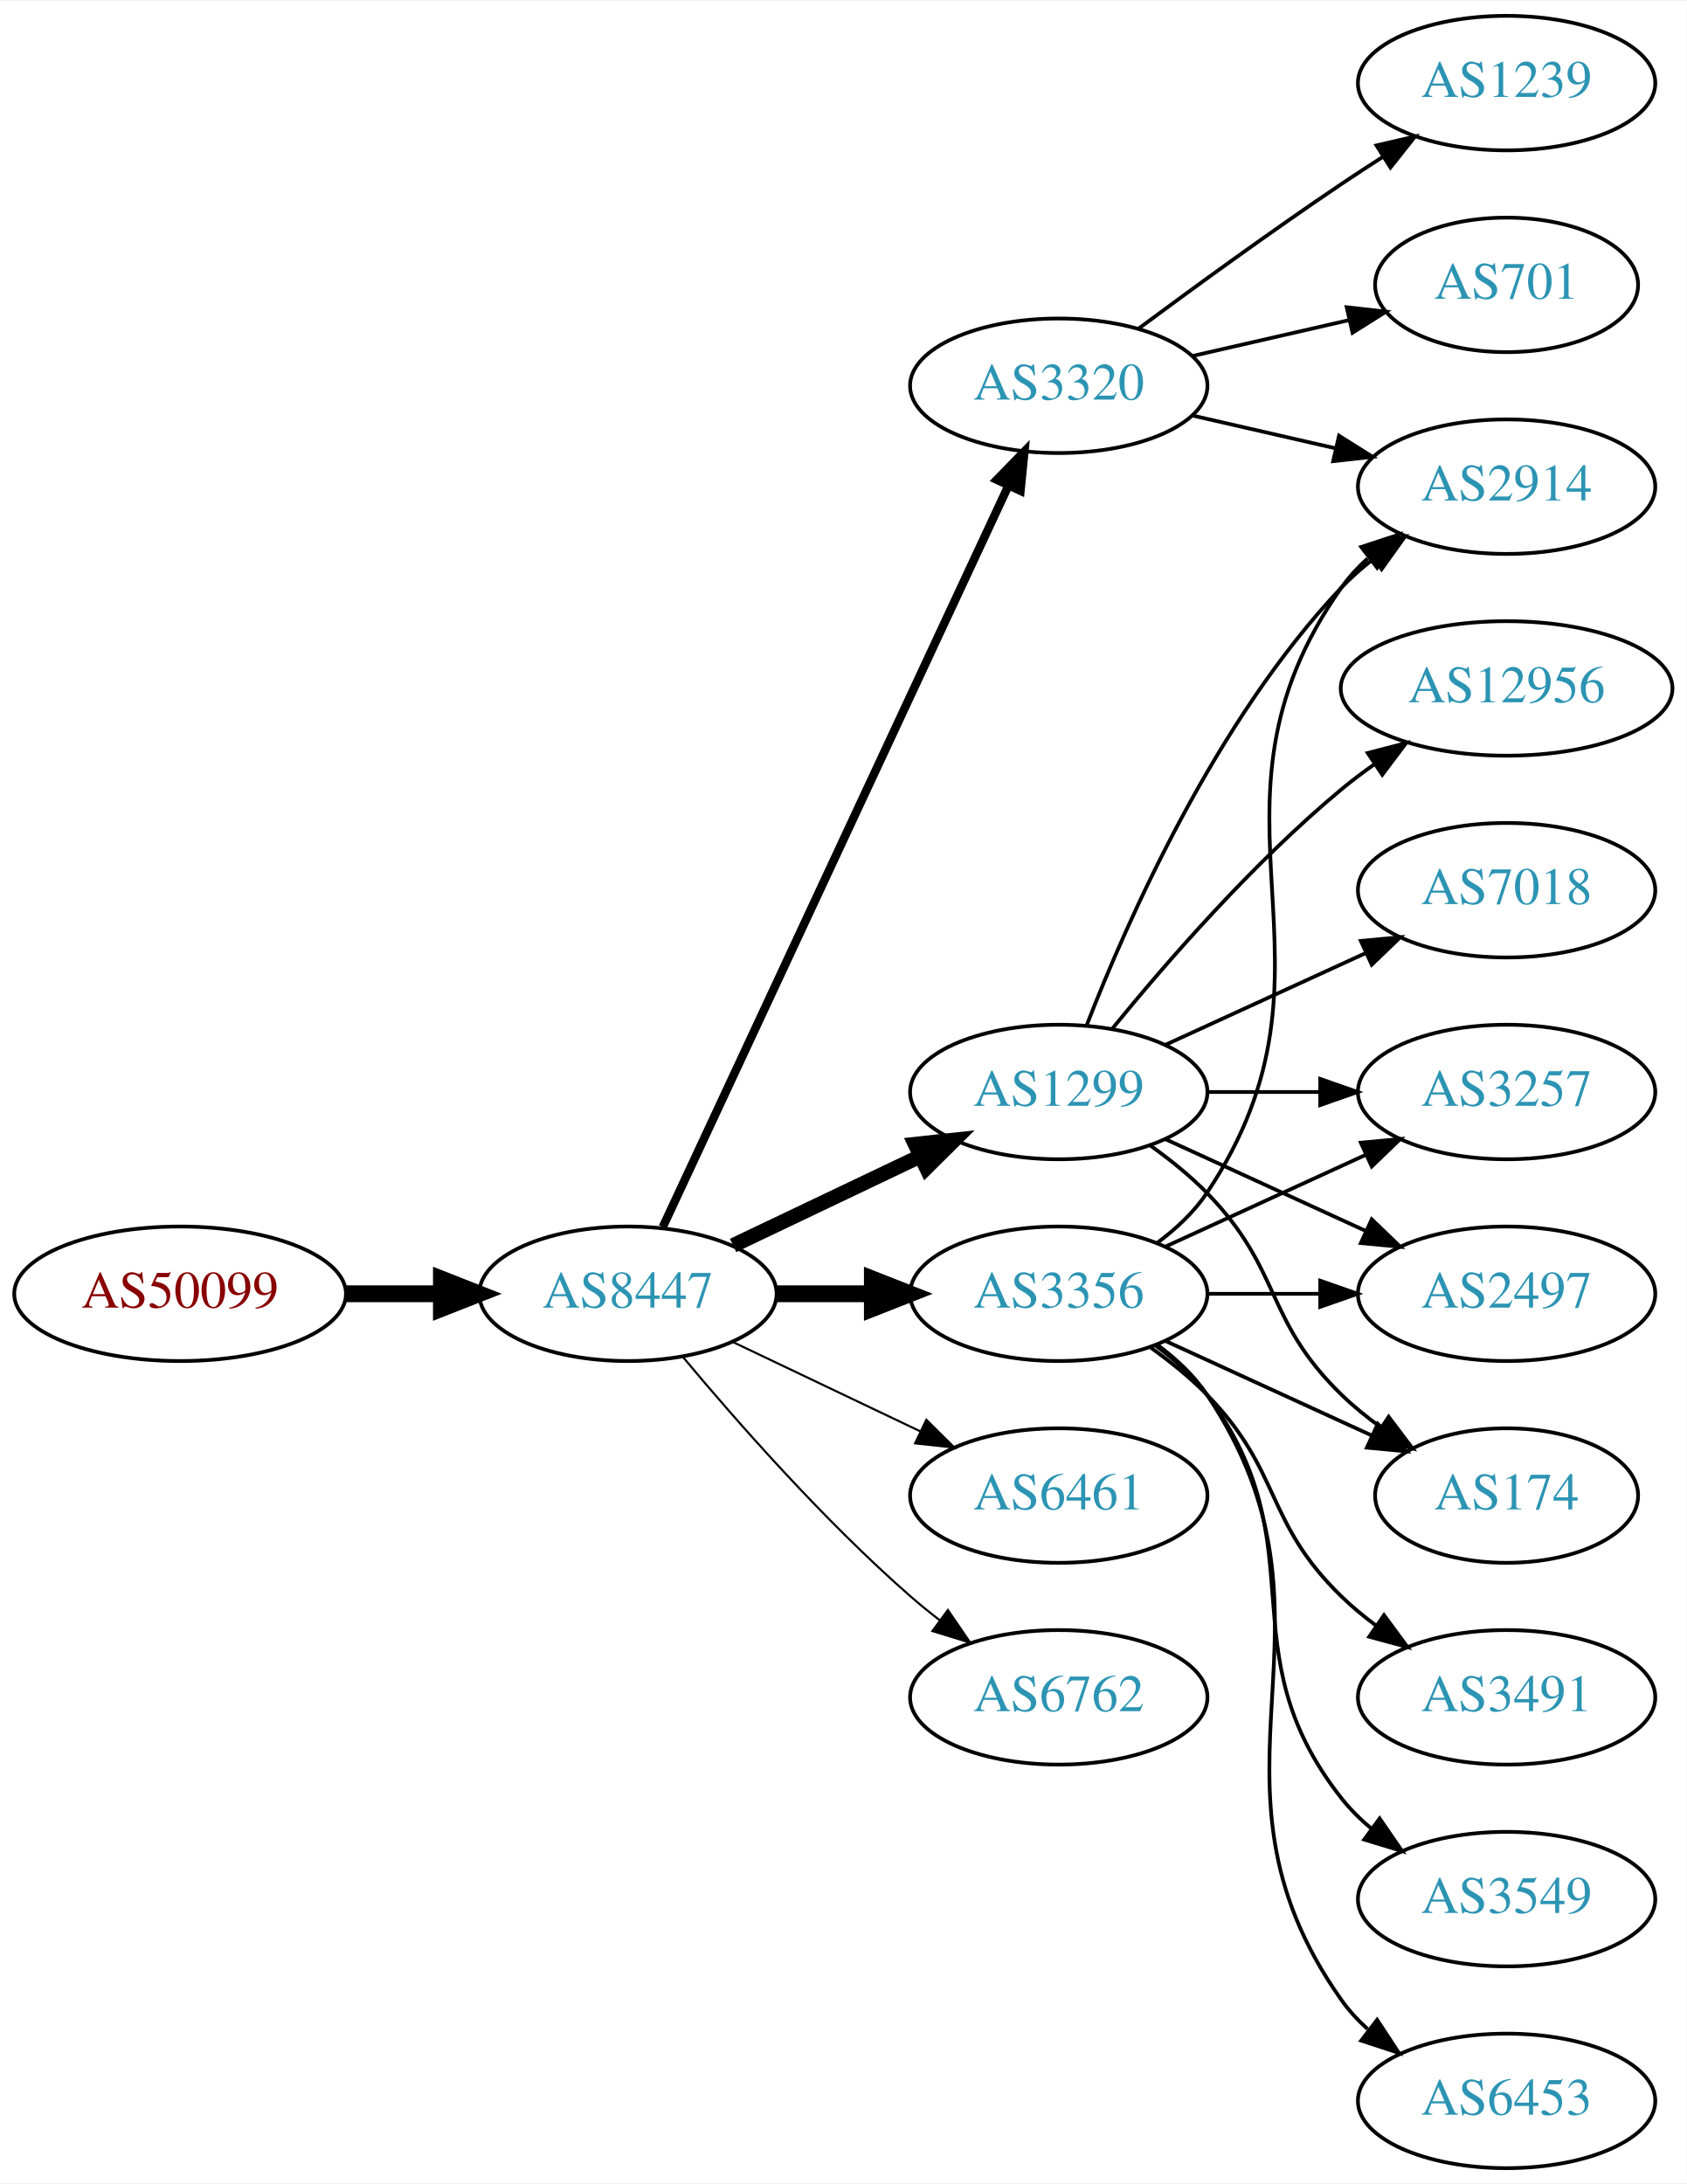
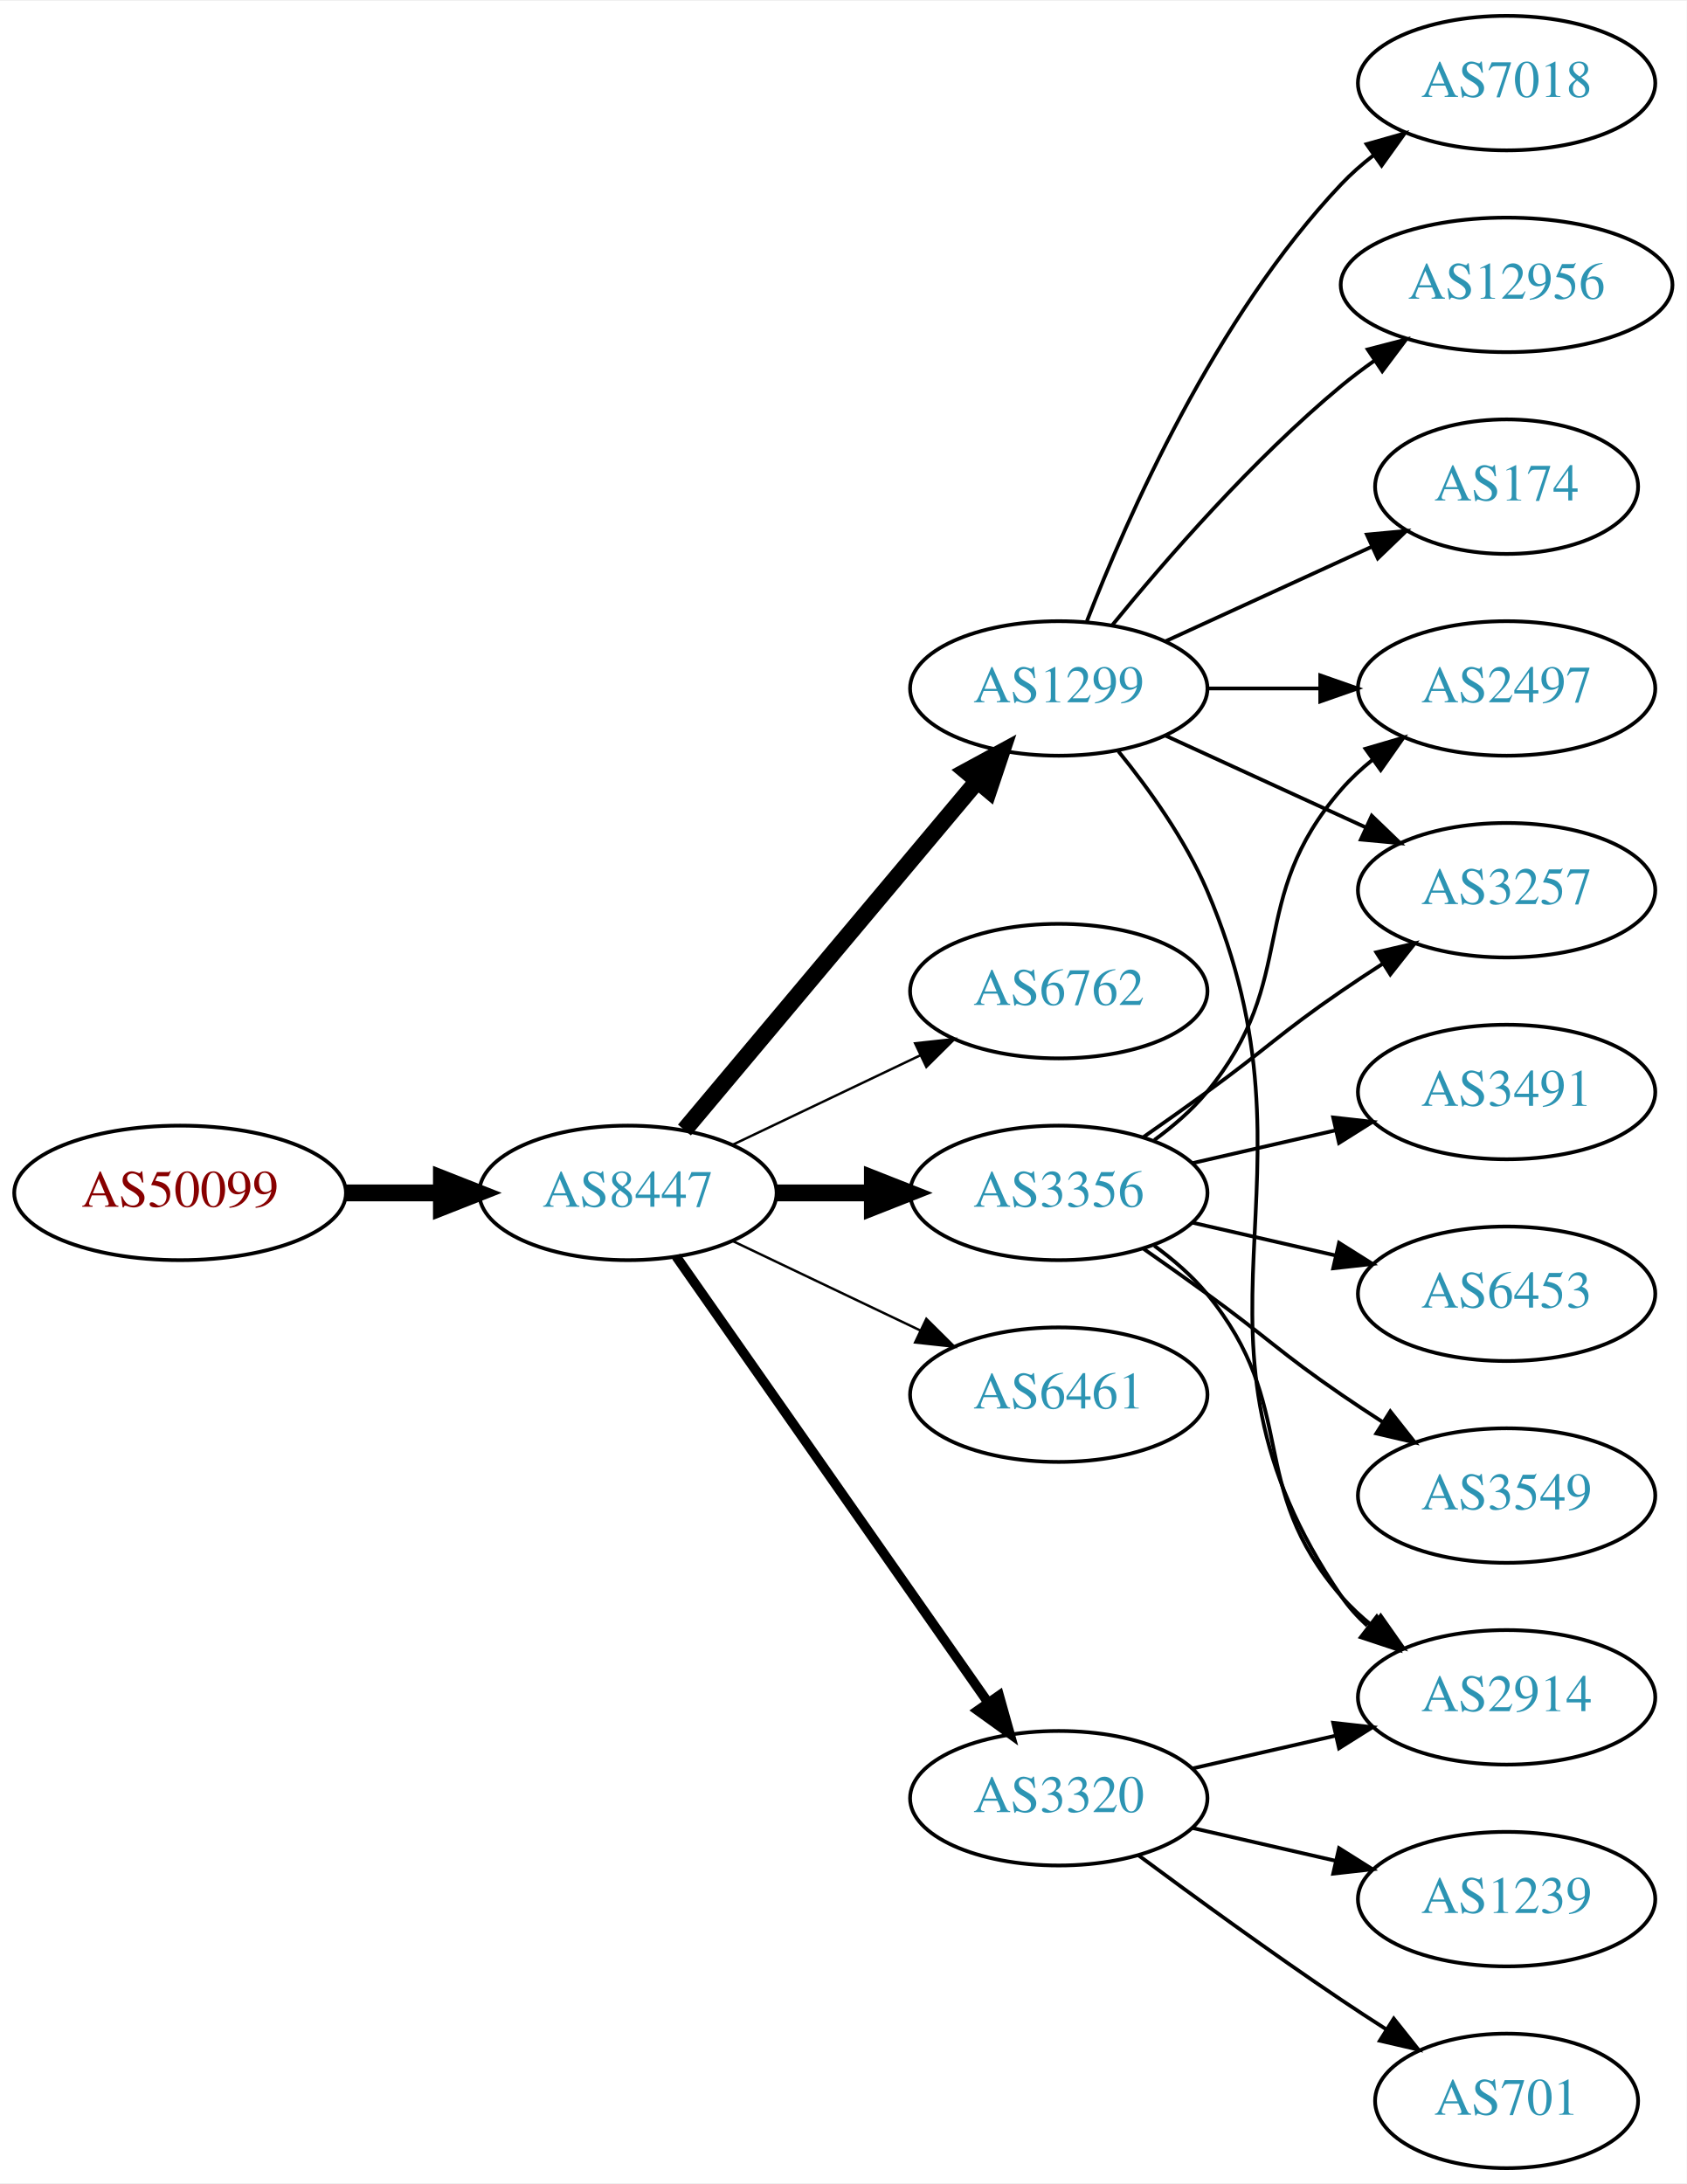
<svg xmlns="http://www.w3.org/2000/svg" xmlns:xlink="http://www.w3.org/1999/xlink" width="451pt" height="584pt" viewBox="0.00 0.00 451.37 584.00">
  <g id="graph0" class="graph" transform="scale(1 1) rotate(0) translate(4 580)">
    <polygon fill="white" stroke="none" points="-4,4 -4,-580 447.37,-580 447.37,4 -4,4" />
    <g id="node1" class="node">
      <g id="a_node1">
        <a xlink:href="/asn/50099" xlink:title="AS50099 ~ Volkskreditbank AG [AT]">
-           <ellipse fill="#ffffff" stroke="black" cx="44.196" cy="-234" rx="44.393" ry="18" />
-           <text text-anchor="middle" x="44.196" y="-230.3" font-family="Times,serif" font-size="14.00" fill="#880000">AS50099</text>
+           <ellipse fill="#ffffff" stroke="black" cx="44.196" cy="-261" rx="44.393" ry="18" />
+           <text text-anchor="middle" x="44.196" y="-257.3" font-family="Times,serif" font-size="14.00" fill="#880000">AS50099</text>
        </a>
      </g>
    </g>
    <g id="node2" class="node">
      <g id="a_node2">
        <a xlink:href="/asn/8447" xlink:title="AS8447 ~ A1 Telekom Austria AG [AT]">
-           <ellipse fill="#ffffff" stroke="black" cx="164.039" cy="-234" rx="39.794" ry="18" />
-           <text text-anchor="middle" x="164.039" y="-230.3" font-family="Times,serif" font-size="14.00" fill="#2c94b3">AS8447</text>
+           <ellipse fill="#ffffff" stroke="black" cx="164.039" cy="-261" rx="39.794" ry="18" />
+           <text text-anchor="middle" x="164.039" y="-257.3" font-family="Times,serif" font-size="14.00" fill="#2c94b3">AS8447</text>
        </a>
      </g>
    </g>
    <g id="edge1" class="edge">
-       <path fill="none" stroke="black" stroke-width="4.5" d="M88.407,-234C96.72,-234 105.482,-234 113.965,-234" />
-       <polygon fill="black" stroke="black" stroke-width="4.5" points="114.123,-237.938 124.123,-234 114.123,-230.063 114.123,-237.938" />
+       <path fill="none" stroke="black" stroke-width="4.5" d="M88.407,-261C96.72,-261 105.482,-261 113.965,-261" />
+       <polygon fill="black" stroke="black" stroke-width="4.5" points="114.123,-264.938 124.123,-261 114.123,-257.063 114.123,-264.938" />
    </g>
    <g id="node3" class="node">
      <g id="a_node3">
        <a xlink:href="/asn/1299" xlink:title="AS1299 ~ Telia Carrier [EU]">
-           <ellipse fill="#ffffff" stroke="black" cx="279.332" cy="-288" rx="39.794" ry="18" />
-           <text text-anchor="middle" x="279.332" y="-284.3" font-family="Times,serif" font-size="14.00" fill="#2c94b3">AS1299</text>
+           <ellipse fill="#ffffff" stroke="black" cx="279.332" cy="-396" rx="39.794" ry="18" />
+           <text text-anchor="middle" x="279.332" y="-392.3" font-family="Times,serif" font-size="14.00" fill="#2c94b3">AS1299</text>
        </a>
      </g>
    </g>
    <g id="edge2" class="edge">
-       <path fill="none" stroke="black" stroke-width="3.938" d="M192.175,-246.934C207.169,-254.081 225.99,-263.052 242.213,-270.785" />
-       <polygon fill="black" stroke="black" stroke-width="3.938" points="240.884,-274.028 251.417,-275.171 243.895,-267.709 240.884,-274.028" />
+       <path fill="none" stroke="black" stroke-width="4.5" d="M179.158,-277.825C198.833,-301.269 234.637,-343.934 257.415,-371.076" />
+       <polygon fill="black" stroke="black" stroke-width="4.5" points="254.59,-373.834 264.034,-378.963 260.622,-368.772 254.59,-373.834" />
    </g>
    <g id="node4" class="node">
      <g id="a_node4">
-         <a xlink:href="/asn/3356" xlink:title="AS3356 ~ Level 3 Parent, LLC [US]">
-           <ellipse fill="#ffffff" stroke="black" cx="279.332" cy="-234" rx="39.794" ry="18" />
-           <text text-anchor="middle" x="279.332" y="-230.3" font-family="Times,serif" font-size="14.00" fill="#2c94b3">AS3356</text>
+         <a xlink:href="/asn/6762" xlink:title="AS6762 ~ TELECOM ITALIA SPARKLE S.p.A. [IT]">
+           <ellipse fill="#ffffff" stroke="black" cx="279.332" cy="-315" rx="39.794" ry="18" />
+           <text text-anchor="middle" x="279.332" y="-311.3" font-family="Times,serif" font-size="14.00" fill="#2c94b3">AS6762</text>
        </a>
      </g>
    </g>
    <g id="edge3" class="edge">
-       <path fill="none" stroke="black" stroke-width="4.5" d="M203.711,-234C211.914,-234 220.678,-234 229.21,-234" />
-       <polygon fill="black" stroke="black" stroke-width="4.5" points="229.449,-237.938 239.449,-234 229.449,-230.063 229.449,-237.938" />
+       <path fill="none" stroke="black" stroke-width="0.643" d="M192.175,-273.934C207.169,-281.081 225.99,-290.052 242.213,-297.785" />
+       <polygon fill="black" stroke="black" stroke-width="0.643" points="240.884,-301.028 251.417,-302.171 243.895,-294.709 240.884,-301.028" />
    </g>
    <g id="node5" class="node">
      <g id="a_node5">
-         <a xlink:href="/asn/3320" xlink:title="AS3320 ~ DTAG [DE]">
-           <ellipse fill="#ffffff" stroke="black" cx="279.332" cy="-477" rx="39.794" ry="18" />
-           <text text-anchor="middle" x="279.332" y="-473.3" font-family="Times,serif" font-size="14.00" fill="#2c94b3">AS3320</text>
+         <a xlink:href="/asn/3356" xlink:title="AS3356 ~ Level 3 Parent, LLC [US]">
+           <ellipse fill="#ffffff" stroke="black" cx="279.332" cy="-261" rx="39.794" ry="18" />
+           <text text-anchor="middle" x="279.332" y="-257.3" font-family="Times,serif" font-size="14.00" fill="#2c94b3">AS3356</text>
        </a>
      </g>
    </g>
    <g id="edge4" class="edge">
-       <path fill="none" stroke="black" stroke-width="2.25" d="M173.369,-251.868C193.059,-294.101 242.559,-400.272 265.849,-450.227" />
-       <polygon fill="black" stroke="black" stroke-width="2.25" points="262.744,-451.849 270.141,-459.433 269.088,-448.891 262.744,-451.849" />
+       <path fill="none" stroke="black" stroke-width="4.5" d="M203.711,-261C211.914,-261 220.678,-261 229.21,-261" />
+       <polygon fill="black" stroke="black" stroke-width="4.5" points="229.449,-264.938 239.449,-261 229.449,-257.063 229.449,-264.938" />
    </g>
    <g id="node6" class="node">
      <g id="a_node6">
        <a xlink:href="/asn/6461" xlink:title="AS6461 ~ Zayo Bandwidth [US]">
-           <ellipse fill="#ffffff" stroke="black" cx="279.332" cy="-180" rx="39.794" ry="18" />
-           <text text-anchor="middle" x="279.332" y="-176.3" font-family="Times,serif" font-size="14.00" fill="#2c94b3">AS6461</text>
+           <ellipse fill="#ffffff" stroke="black" cx="279.332" cy="-207" rx="39.794" ry="18" />
+           <text text-anchor="middle" x="279.332" y="-203.3" font-family="Times,serif" font-size="14.00" fill="#2c94b3">AS6461</text>
        </a>
      </g>
    </g>
    <g id="edge5" class="edge">
-       <path fill="none" stroke="black" stroke-width="0.562" d="M192.175,-221.066C207.169,-213.919 225.99,-204.948 242.213,-197.215" />
-       <polygon fill="black" stroke="black" stroke-width="0.562" points="243.895,-200.291 251.417,-192.829 240.884,-193.972 243.895,-200.291" />
+       <path fill="none" stroke="black" stroke-width="0.643" d="M192.175,-248.066C207.169,-240.919 225.99,-231.948 242.213,-224.215" />
+       <polygon fill="black" stroke="black" stroke-width="0.643" points="243.895,-227.291 251.417,-219.829 240.884,-220.972 243.895,-227.291" />
    </g>
    <g id="node7" class="node">
      <g id="a_node7">
-         <a xlink:href="/asn/6762" xlink:title="AS6762 ~ TELECOM ITALIA SPARKLE S.p.A. [IT]">
-           <ellipse fill="#ffffff" stroke="black" cx="279.332" cy="-126" rx="39.794" ry="18" />
-           <text text-anchor="middle" x="279.332" y="-122.3" font-family="Times,serif" font-size="14.00" fill="#2c94b3">AS6762</text>
+         <a xlink:href="/asn/3320" xlink:title="AS3320 ~ DTAG [DE]">
+           <ellipse fill="#ffffff" stroke="black" cx="279.332" cy="-99" rx="39.794" ry="18" />
+           <text text-anchor="middle" x="279.332" y="-95.3" font-family="Times,serif" font-size="14.00" fill="#2c94b3">AS3320</text>
        </a>
      </g>
    </g>
    <g id="edge6" class="edge">
-       <path fill="none" stroke="black" stroke-width="0.562" d="M178.669,-217.183C192.951,-200.071 216.498,-173.255 239.685,-153 242.151,-150.846 244.789,-148.706 247.487,-146.628" />
-       <polygon fill="black" stroke="black" stroke-width="0.562" points="249.66,-149.375 255.641,-140.63 245.512,-143.736 249.66,-149.375" />
+       <path fill="none" stroke="black" stroke-width="2.571" d="M176.949,-243.969C196.871,-215.483 237.06,-158.015 260.41,-124.626" />
+       <polygon fill="black" stroke="black" stroke-width="2.571" points="263.377,-126.491 266.24,-116.29 257.641,-122.479 263.377,-126.491" />
    </g>
    <g id="node8" class="node">
      <g id="a_node8">
-         <a xlink:href="/asn/3257" xlink:title="AS3257 ~ GTT [DE]">
-           <ellipse fill="#ffffff" stroke="black" cx="399.174" cy="-288" rx="39.794" ry="18" />
-           <text text-anchor="middle" x="399.174" y="-284.3" font-family="Times,serif" font-size="14.00" fill="#2c94b3">AS3257</text>
+         <a xlink:href="/asn/7018" xlink:title="AS7018 ~ AT&amp;T Services, Inc. [US]">
+           <ellipse fill="#ffffff" stroke="black" cx="399.174" cy="-558" rx="39.794" ry="18" />
+           <text text-anchor="middle" x="399.174" y="-554.3" font-family="Times,serif" font-size="14.00" fill="#2c94b3">AS7018</text>
        </a>
      </g>
    </g>
    <g id="edge7" class="edge">
-       <path fill="none" stroke="black" d="M319.244,-288C328.798,-288 339.147,-288 349.11,-288" />
-       <polygon fill="black" stroke="black" points="349.302,-291.5 359.302,-288 349.302,-284.5 349.302,-291.5" />
+       <path fill="none" stroke="black" d="M286.855,-413.994C297.605,-441.728 321.262,-495.429 354.978,-531 357.564,-533.728 360.481,-536.294 363.55,-538.677" />
+       <polygon fill="black" stroke="black" points="361.704,-541.658 371.898,-544.543 365.728,-535.93 361.704,-541.658" />
    </g>
    <g id="node9" class="node">
      <g id="a_node9">
-         <a xlink:href="/asn/2497" xlink:title="AS2497 ~ Internet Initiative Japan Inc. [JP]">
-           <ellipse fill="#ffffff" stroke="black" cx="399.174" cy="-234" rx="39.794" ry="18" />
-           <text text-anchor="middle" x="399.174" y="-230.3" font-family="Times,serif" font-size="14.00" fill="#2c94b3">AS2497</text>
+         <a xlink:href="/asn/3257" xlink:title="AS3257 ~ GTT [DE]">
+           <ellipse fill="#ffffff" stroke="black" cx="399.174" cy="-342" rx="39.794" ry="18" />
+           <text text-anchor="middle" x="399.174" y="-338.3" font-family="Times,serif" font-size="14.00" fill="#2c94b3">AS3257</text>
        </a>
      </g>
    </g>
    <g id="edge8" class="edge">
-       <path fill="none" stroke="black" d="M307.96,-275.339C323.917,-268.027 344.188,-258.739 361.471,-250.819" />
-       <polygon fill="black" stroke="black" points="363.085,-253.929 370.718,-246.581 360.169,-247.565 363.085,-253.929" />
+       <path fill="none" stroke="black" d="M307.96,-383.339C323.917,-376.027 344.188,-366.739 361.471,-358.819" />
+       <polygon fill="black" stroke="black" points="363.085,-361.929 370.718,-354.581 360.169,-355.565 363.085,-361.929" />
    </g>
    <g id="node10" class="node">
      <g id="a_node10">
-         <a xlink:href="/asn/12956" xlink:title="AS12956 ~ TELXIUS [ES]">
-           <ellipse fill="#ffffff" stroke="black" cx="399.174" cy="-396" rx="44.393" ry="18" />
-           <text text-anchor="middle" x="399.174" y="-392.3" font-family="Times,serif" font-size="14.00" fill="#2c94b3">AS12956</text>
+         <a xlink:href="/asn/2497" xlink:title="AS2497 ~ Internet Initiative Japan Inc. [JP]">
+           <ellipse fill="#ffffff" stroke="black" cx="399.174" cy="-396" rx="39.794" ry="18" />
+           <text text-anchor="middle" x="399.174" y="-392.3" font-family="Times,serif" font-size="14.00" fill="#2c94b3">AS2497</text>
        </a>
      </g>
    </g>
    <g id="edge9" class="edge">
-       <path fill="none" stroke="black" d="M293.751,-305.065C307.865,-322.375 331.28,-349.345 354.978,-369 357.716,-371.271 360.659,-373.494 363.677,-375.63" />
-       <polygon fill="black" stroke="black" points="362.009,-378.725 372.266,-381.379 365.903,-372.908 362.009,-378.725" />
+       <path fill="none" stroke="black" d="M319.244,-396C328.798,-396 339.147,-396 349.11,-396" />
+       <polygon fill="black" stroke="black" points="349.302,-399.5 359.302,-396 349.302,-392.5 349.302,-399.5" />
    </g>
    <g id="node11" class="node">
      <g id="a_node11">
-         <a xlink:href="/asn/2914" xlink:title="AS2914 ~ NTT America, Inc. [US]">
-           <ellipse fill="#ffffff" stroke="black" cx="399.174" cy="-450" rx="39.794" ry="18" />
-           <text text-anchor="middle" x="399.174" y="-446.3" font-family="Times,serif" font-size="14.00" fill="#2c94b3">AS2914</text>
+         <a xlink:href="/asn/12956" xlink:title="AS12956 ~ TELXIUS [ES]">
+           <ellipse fill="#ffffff" stroke="black" cx="399.174" cy="-504" rx="44.393" ry="18" />
+           <text text-anchor="middle" x="399.174" y="-500.3" font-family="Times,serif" font-size="14.00" fill="#2c94b3">AS12956</text>
        </a>
      </g>
    </g>
    <g id="edge10" class="edge">
-       <path fill="none" stroke="black" d="M286.855,-305.994C297.605,-333.728 321.262,-387.429 354.978,-423 357.564,-425.728 360.481,-428.294 363.55,-430.677" />
-       <polygon fill="black" stroke="black" points="361.704,-433.658 371.898,-436.543 365.728,-427.93 361.704,-433.658" />
+       <path fill="none" stroke="black" d="M293.751,-413.065C307.865,-430.375 331.28,-457.345 354.978,-477 357.716,-479.271 360.659,-481.494 363.677,-483.63" />
+       <polygon fill="black" stroke="black" points="362.009,-486.725 372.266,-489.379 365.903,-480.908 362.009,-486.725" />
    </g>
    <g id="node12" class="node">
      <g id="a_node12">
-         <a xlink:href="/asn/174" xlink:title="AS174 ~ Cogent Communications [US]">
-           <ellipse fill="#ffffff" stroke="black" cx="399.174" cy="-180" rx="35.194" ry="18" />
-           <text text-anchor="middle" x="399.174" y="-176.3" font-family="Times,serif" font-size="14.00" fill="#2c94b3">AS174</text>
+         <a xlink:href="/asn/2914" xlink:title="AS2914 ~ NTT America, Inc. [US]">
+           <ellipse fill="#ffffff" stroke="black" cx="399.174" cy="-126" rx="39.794" ry="18" />
+           <text text-anchor="middle" x="399.174" y="-122.3" font-family="Times,serif" font-size="14.00" fill="#2c94b3">AS2914</text>
        </a>
      </g>
    </g>
    <g id="edge11" class="edge">
-       <path fill="none" stroke="black" d="M303.926,-273.611C309.182,-269.852 314.513,-265.563 318.978,-261 339.151,-240.383 334.285,-227.094 354.978,-207 358.206,-203.866 361.857,-200.911 365.635,-198.188" />
-       <polygon fill="black" stroke="black" points="367.614,-201.075 373.995,-192.617 363.732,-195.25 367.614,-201.075" />
+       <path fill="none" stroke="black" d="M295.297,-379.173C303.506,-369.065 313.168,-355.565 318.978,-342 352.647,-263.397 306.682,-223.566 354.978,-153 356.926,-150.154 359.283,-147.548 361.879,-145.176" />
+       <polygon fill="black" stroke="black" points="364.431,-147.628 370.215,-138.751 360.158,-142.083 364.431,-147.628" />
    </g>
    <g id="node13" class="node">
      <g id="a_node13">
-         <a xlink:href="/asn/7018" xlink:title="AS7018 ~ AT&amp;T Services, Inc. [US]">
-           <ellipse fill="#ffffff" stroke="black" cx="399.174" cy="-342" rx="39.794" ry="18" />
-           <text text-anchor="middle" x="399.174" y="-338.3" font-family="Times,serif" font-size="14.00" fill="#2c94b3">AS7018</text>
+         <a xlink:href="/asn/174" xlink:title="AS174 ~ Cogent Communications [US]">
+           <ellipse fill="#ffffff" stroke="black" cx="399.174" cy="-450" rx="35.194" ry="18" />
+           <text text-anchor="middle" x="399.174" y="-446.3" font-family="Times,serif" font-size="14.00" fill="#2c94b3">AS174</text>
        </a>
      </g>
    </g>
    <g id="edge12" class="edge">
-       <path fill="none" stroke="black" d="M307.96,-300.661C323.917,-307.973 344.188,-317.261 361.471,-325.181" />
-       <polygon fill="black" stroke="black" points="360.169,-328.435 370.718,-329.419 363.085,-322.071 360.169,-328.435" />
+       <path fill="none" stroke="black" d="M307.96,-408.661C324.377,-416.183 345.358,-425.798 362.955,-433.861" />
+       <polygon fill="black" stroke="black" points="361.783,-437.174 372.332,-438.158 364.7,-430.811 361.783,-437.174" />
    </g>
    <g id="edge18" class="edge">
-       <path fill="none" stroke="black" d="M307.96,-246.661C323.917,-253.973 344.188,-263.261 361.471,-271.181" />
-       <polygon fill="black" stroke="black" points="360.169,-274.435 370.718,-275.419 363.085,-268.071 360.169,-274.435" />
-     </g>
-     <g id="edge14" class="edge">
-       <path fill="none" stroke="black" d="M319.244,-234C328.798,-234 339.147,-234 349.11,-234" />
-       <polygon fill="black" stroke="black" points="349.302,-237.5 359.302,-234 349.302,-230.5 349.302,-237.5" />
-     </g>
-     <g id="edge15" class="edge">
-       <path fill="none" stroke="black" d="M305.651,-247.607C310.707,-251.351 315.518,-255.831 318.978,-261 360.003,-322.294 312.399,-362.775 354.978,-423 356.969,-425.816 359.356,-428.401 361.972,-430.76" />
-       <polygon fill="black" stroke="black" points="360.271,-433.865 370.34,-437.162 364.525,-428.306 360.271,-433.865" />
+       <path fill="none" stroke="black" d="M302.089,-276.009C307.623,-279.879 313.542,-284.064 318.978,-288 335.178,-299.729 338.483,-303.689 354.978,-315 358.506,-317.419 362.244,-319.889 365.985,-322.302" />
+       <polygon fill="black" stroke="black" points="364.307,-325.382 374.626,-327.784 368.057,-319.472 364.307,-325.382" />
+     </g>
+     <g id="edge16" class="edge">
+       <path fill="none" stroke="black" d="M304.912,-275.156C310.007,-278.872 315.02,-283.201 318.978,-288 344.043,-318.394 329.144,-339.258 354.978,-369 357.443,-371.838 360.28,-374.477 363.297,-376.906" />
+       <polygon fill="black" stroke="black" points="361.408,-379.858 371.575,-382.836 365.484,-374.167 361.408,-379.858" />
    </g>
    <g id="edge13" class="edge">
-       <path fill="none" stroke="black" d="M307.96,-221.339C324.377,-213.817 345.358,-204.202 362.955,-196.139" />
-       <polygon fill="black" stroke="black" points="364.7,-199.189 372.332,-191.842 361.783,-192.826 364.7,-199.189" />
+       <path fill="none" stroke="black" d="M304.912,-246.844C310.007,-243.128 315.02,-238.799 318.978,-234 344.043,-203.606 329.144,-182.742 354.978,-153 357.443,-150.162 360.28,-147.523 363.297,-145.094" />
+       <polygon fill="black" stroke="black" points="365.484,-147.833 371.575,-139.164 361.408,-142.142 365.484,-147.833" />
    </g>
    <g id="node14" class="node">
      <g id="a_node14">
-         <a xlink:href="/asn/3491" xlink:title="AS3491 ~ PCCW Global, Inc. [US]">
-           <ellipse fill="#ffffff" stroke="black" cx="399.174" cy="-126" rx="39.794" ry="18" />
-           <text text-anchor="middle" x="399.174" y="-122.3" font-family="Times,serif" font-size="14.00" fill="#2c94b3">AS3491</text>
-         </a>
-       </g>
-     </g>
-     <g id="edge16" class="edge">
-       <path fill="none" stroke="black" d="M303.926,-219.611C309.182,-215.852 314.513,-211.563 318.978,-207 339.151,-186.383 334.285,-173.094 354.978,-153 357.823,-150.237 360.997,-147.614 364.297,-145.166" />
-       <polygon fill="black" stroke="black" points="366.363,-147.994 372.645,-139.462 362.414,-142.214 366.363,-147.994" />
+         <a xlink:href="/asn/6453" xlink:title="AS6453 ~ TATA COMMUNICATIONS (AMERICA) INC [US]">
+           <ellipse fill="#ffffff" stroke="black" cx="399.174" cy="-234" rx="39.794" ry="18" />
+           <text text-anchor="middle" x="399.174" y="-230.3" font-family="Times,serif" font-size="14.00" fill="#2c94b3">AS6453</text>
+         </a>
+       </g>
+     </g>
+     <g id="edge14" class="edge">
+       <path fill="none" stroke="black" d="M315.051,-253.045C327.051,-250.296 340.672,-247.175 353.364,-244.267" />
+       <polygon fill="black" stroke="black" points="354.33,-247.636 363.296,-241.991 352.767,-240.813 354.33,-247.636" />
    </g>
    <g id="node15" class="node">
      <g id="a_node15">
        <a xlink:href="/asn/3549" xlink:title="AS3549 ~ Level 3 Parent, LLC [US]">
-           <ellipse fill="#ffffff" stroke="black" cx="399.174" cy="-72" rx="39.794" ry="18" />
-           <text text-anchor="middle" x="399.174" y="-68.3" font-family="Times,serif" font-size="14.00" fill="#2c94b3">AS3549</text>
-         </a>
-       </g>
-     </g>
-     <g id="edge17" class="edge">
-       <path fill="none" stroke="black" d="M305.262,-220.118C310.338,-216.389 315.256,-211.984 318.978,-207 349.249,-166.458 323.679,-138.754 354.978,-99 357.303,-96.047 360.047,-93.33 363.006,-90.853" />
-       <polygon fill="black" stroke="black" points="365.199,-93.585 371.203,-84.855 361.065,-87.936 365.199,-93.585" />
+           <ellipse fill="#ffffff" stroke="black" cx="399.174" cy="-180" rx="39.794" ry="18" />
+           <text text-anchor="middle" x="399.174" y="-176.3" font-family="Times,serif" font-size="14.00" fill="#2c94b3">AS3549</text>
+         </a>
+       </g>
+     </g>
+     <g id="edge15" class="edge">
+       <path fill="none" stroke="black" d="M302.089,-245.991C307.623,-242.121 313.542,-237.936 318.978,-234 335.178,-222.271 338.483,-218.311 354.978,-207 358.506,-204.581 362.244,-202.111 365.985,-199.698" />
+       <polygon fill="black" stroke="black" points="368.057,-202.528 374.626,-194.216 364.307,-196.618 368.057,-202.528" />
    </g>
    <g id="node16" class="node">
      <g id="a_node16">
-         <a xlink:href="/asn/6453" xlink:title="AS6453 ~ TATA COMMUNICATIONS (AMERICA) INC [US]">
-           <ellipse fill="#ffffff" stroke="black" cx="399.174" cy="-18" rx="39.794" ry="18" />
-           <text text-anchor="middle" x="399.174" y="-14.3" font-family="Times,serif" font-size="14.00" fill="#2c94b3">AS6453</text>
-         </a>
-       </g>
-     </g>
-     <g id="edge19" class="edge">
-       <path fill="none" stroke="black" d="M305.651,-220.393C310.707,-216.649 315.518,-212.169 318.978,-207 360.003,-145.706 312.399,-105.225 354.978,-45 356.969,-42.184 359.356,-39.599 361.972,-37.24" />
-       <polygon fill="black" stroke="black" points="364.525,-39.694 370.34,-30.838 360.271,-34.135 364.525,-39.694" />
-     </g>
-     <g id="edge22" class="edge">
-       <path fill="none" stroke="black" d="M315.051,-469.045C327.051,-466.296 340.672,-463.175 353.364,-460.267" />
-       <polygon fill="black" stroke="black" points="354.33,-463.636 363.296,-457.991 352.767,-456.813 354.33,-463.636" />
+         <a xlink:href="/asn/3491" xlink:title="AS3491 ~ PCCW Global, Inc. [US]">
+           <ellipse fill="#ffffff" stroke="black" cx="399.174" cy="-288" rx="39.794" ry="18" />
+           <text text-anchor="middle" x="399.174" y="-284.3" font-family="Times,serif" font-size="14.00" fill="#2c94b3">AS3491</text>
+         </a>
+       </g>
+     </g>
+     <g id="edge17" class="edge">
+       <path fill="none" stroke="black" d="M315.051,-268.955C327.051,-271.704 340.672,-274.825 353.364,-277.733" />
+       <polygon fill="black" stroke="black" points="352.767,-281.187 363.296,-280.009 354.33,-274.364 352.767,-281.187" />
+     </g>
+     <g id="edge21" class="edge">
+       <path fill="none" stroke="black" d="M315.051,-106.955C327.051,-109.704 340.672,-112.825 353.364,-115.733" />
+       <polygon fill="black" stroke="black" points="352.767,-119.187 363.296,-118.009 354.33,-112.364 352.767,-119.187" />
    </g>
    <g id="node17" class="node">
      <g id="a_node17">
        <a xlink:href="/asn/701" xlink:title="AS701 ~ UUNET [US]">
-           <ellipse fill="#ffffff" stroke="black" cx="399.174" cy="-504" rx="35.194" ry="18" />
-           <text text-anchor="middle" x="399.174" y="-500.3" font-family="Times,serif" font-size="14.00" fill="#2c94b3">AS701</text>
-         </a>
-       </g>
-     </g>
-     <g id="edge20" class="edge">
-       <path fill="none" stroke="black" d="M315.051,-484.955C328.143,-487.955 343.166,-491.396 356.806,-494.522" />
-       <polygon fill="black" stroke="black" points="356.384,-498.016 366.914,-496.838 357.948,-491.193 356.384,-498.016" />
+           <ellipse fill="#ffffff" stroke="black" cx="399.174" cy="-18" rx="35.194" ry="18" />
+           <text text-anchor="middle" x="399.174" y="-14.3" font-family="Times,serif" font-size="14.00" fill="#2c94b3">AS701</text>
+         </a>
+       </g>
+     </g>
+     <g id="edge19" class="edge">
+       <path fill="none" stroke="black" d="M300.662,-83.723C315.524,-72.696 336.269,-57.593 354.978,-45 358.795,-42.431 362.845,-39.79 366.876,-37.214" />
+       <polygon fill="black" stroke="black" points="368.98,-40.025 375.57,-31.729 365.245,-34.105 368.98,-40.025" />
    </g>
    <g id="node18" class="node">
      <g id="a_node18">
        <a xlink:href="/asn/1239" xlink:title="AS1239 ~ Sprint [US]">
-           <ellipse fill="#ffffff" stroke="black" cx="399.174" cy="-558" rx="39.794" ry="18" />
-           <text text-anchor="middle" x="399.174" y="-554.3" font-family="Times,serif" font-size="14.00" fill="#2c94b3">AS1239</text>
-         </a>
-       </g>
-     </g>
-     <g id="edge21" class="edge">
-       <path fill="none" stroke="black" d="M300.662,-492.277C315.524,-503.304 336.269,-518.407 354.978,-531 358.527,-533.389 362.277,-535.839 366.026,-538.242" />
-       <polygon fill="black" stroke="black" points="364.352,-541.325 374.674,-543.712 368.094,-535.409 364.352,-541.325" />
+           <ellipse fill="#ffffff" stroke="black" cx="399.174" cy="-72" rx="39.794" ry="18" />
+           <text text-anchor="middle" x="399.174" y="-68.3" font-family="Times,serif" font-size="14.00" fill="#2c94b3">AS1239</text>
+         </a>
+       </g>
+     </g>
+     <g id="edge20" class="edge">
+       <path fill="none" stroke="black" d="M315.051,-91.045C327.051,-88.296 340.672,-85.175 353.364,-82.267" />
+       <polygon fill="black" stroke="black" points="354.33,-85.636 363.296,-79.991 352.767,-78.813 354.33,-85.636" />
    </g>
  </g>
</svg>
